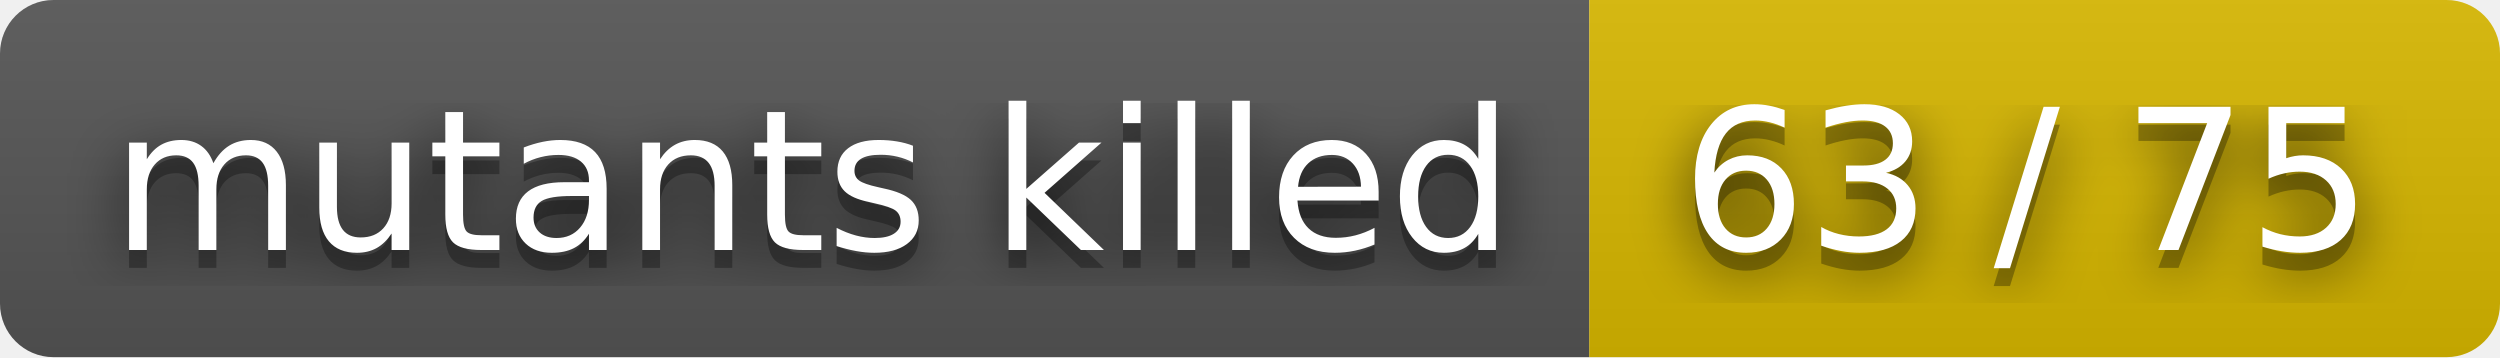
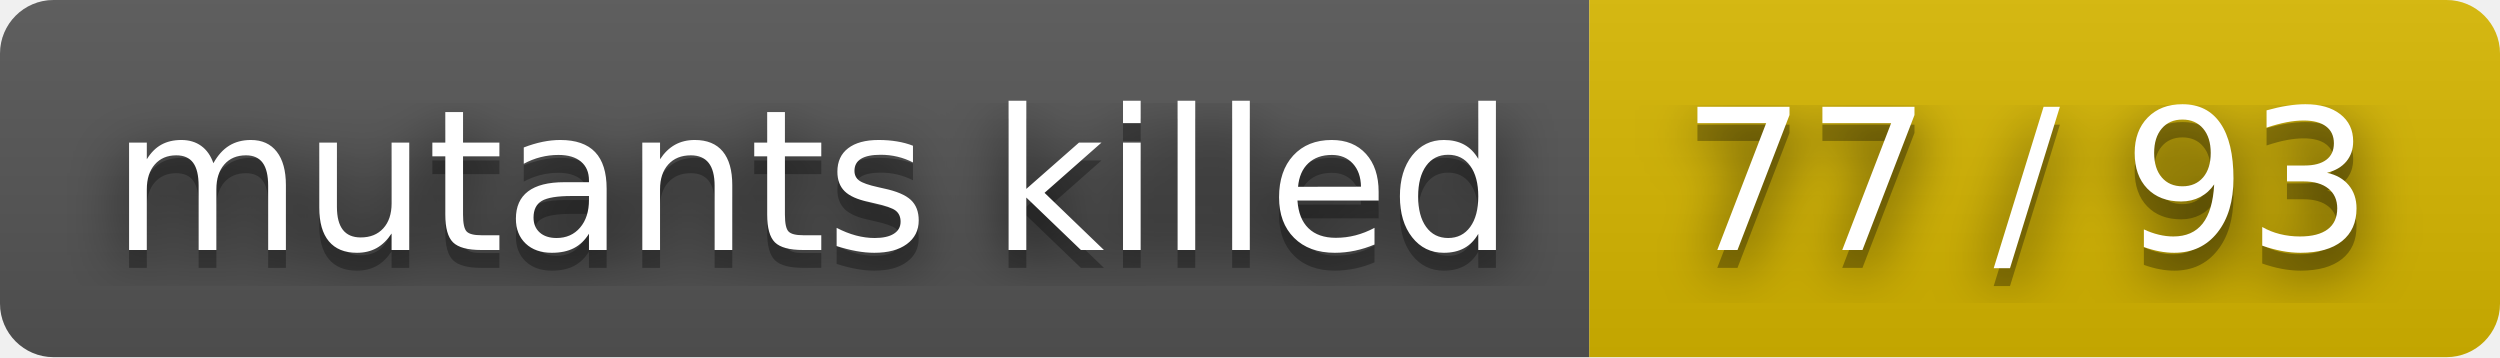
- <svg xmlns="http://www.w3.org/2000/svg" width="140" height="20" role="img" aria-label="mutants killed: 63 / 75">
+ <svg xmlns="http://www.w3.org/2000/svg" width="140" height="20" role="img" aria-label="mutants killed: 77 / 93">
  <filter id="blur">
    <feGaussianBlur stdDeviation="16" />
  </filter>
  <linearGradient id="s" x2="0" y2="100%">
    <stop offset="0" stop-color="#bbb" stop-opacity=".1" />
    <stop offset="1" stop-opacity=".1" />
  </linearGradient>
  <clipPath id="r">
    <rect width="140" height="20" rx="3" />
  </clipPath>
  <g clip-path="url(#r)">
    <rect width="89" height="20" fill="#555" />
    <rect x="89" width="51" height="20" fill="#d8b800" />
    <rect width="140" height="20" fill="url(#s)" />
  </g>
  <g fill="#fff" text-anchor="middle" font-family="Verdana,Geneva,DejaVu Sans,sans-serif" text-rendering="geometricPrecision" font-size="110">
    <g transform="scale(.1)">
      <g aria-hidden="true" fill="#010101">
        <text x="455" y="150" fill-opacity=".8" filter="url(#blur)" textLength="790">mutants killed</text>
        <text x="455" y="150" fill-opacity=".3" textLength="790">mutants killed</text>
      </g>
      <text x="455" y="140" textLength="790">mutants killed</text>
    </g>
    <g transform="scale(.1)">
      <g aria-hidden="true" fill="#010101">
-         <text x="1135" y="150" fill-opacity=".8" filter="url(#blur)" textLength="410">63 / 75</text>
-         <text x="1135" y="150" fill-opacity=".3" textLength="410">63 / 75</text>
+         <text x="1135" y="150" fill-opacity=".8" filter="url(#blur)" textLength="410">77 / 93</text>
+         <text x="1135" y="150" fill-opacity=".3" textLength="410">77 / 93</text>
      </g>
-       <text x="1135" y="140" textLength="410">63 / 75</text>
+       <text x="1135" y="140" textLength="410">77 / 93</text>
    </g>
  </g>
</svg>
